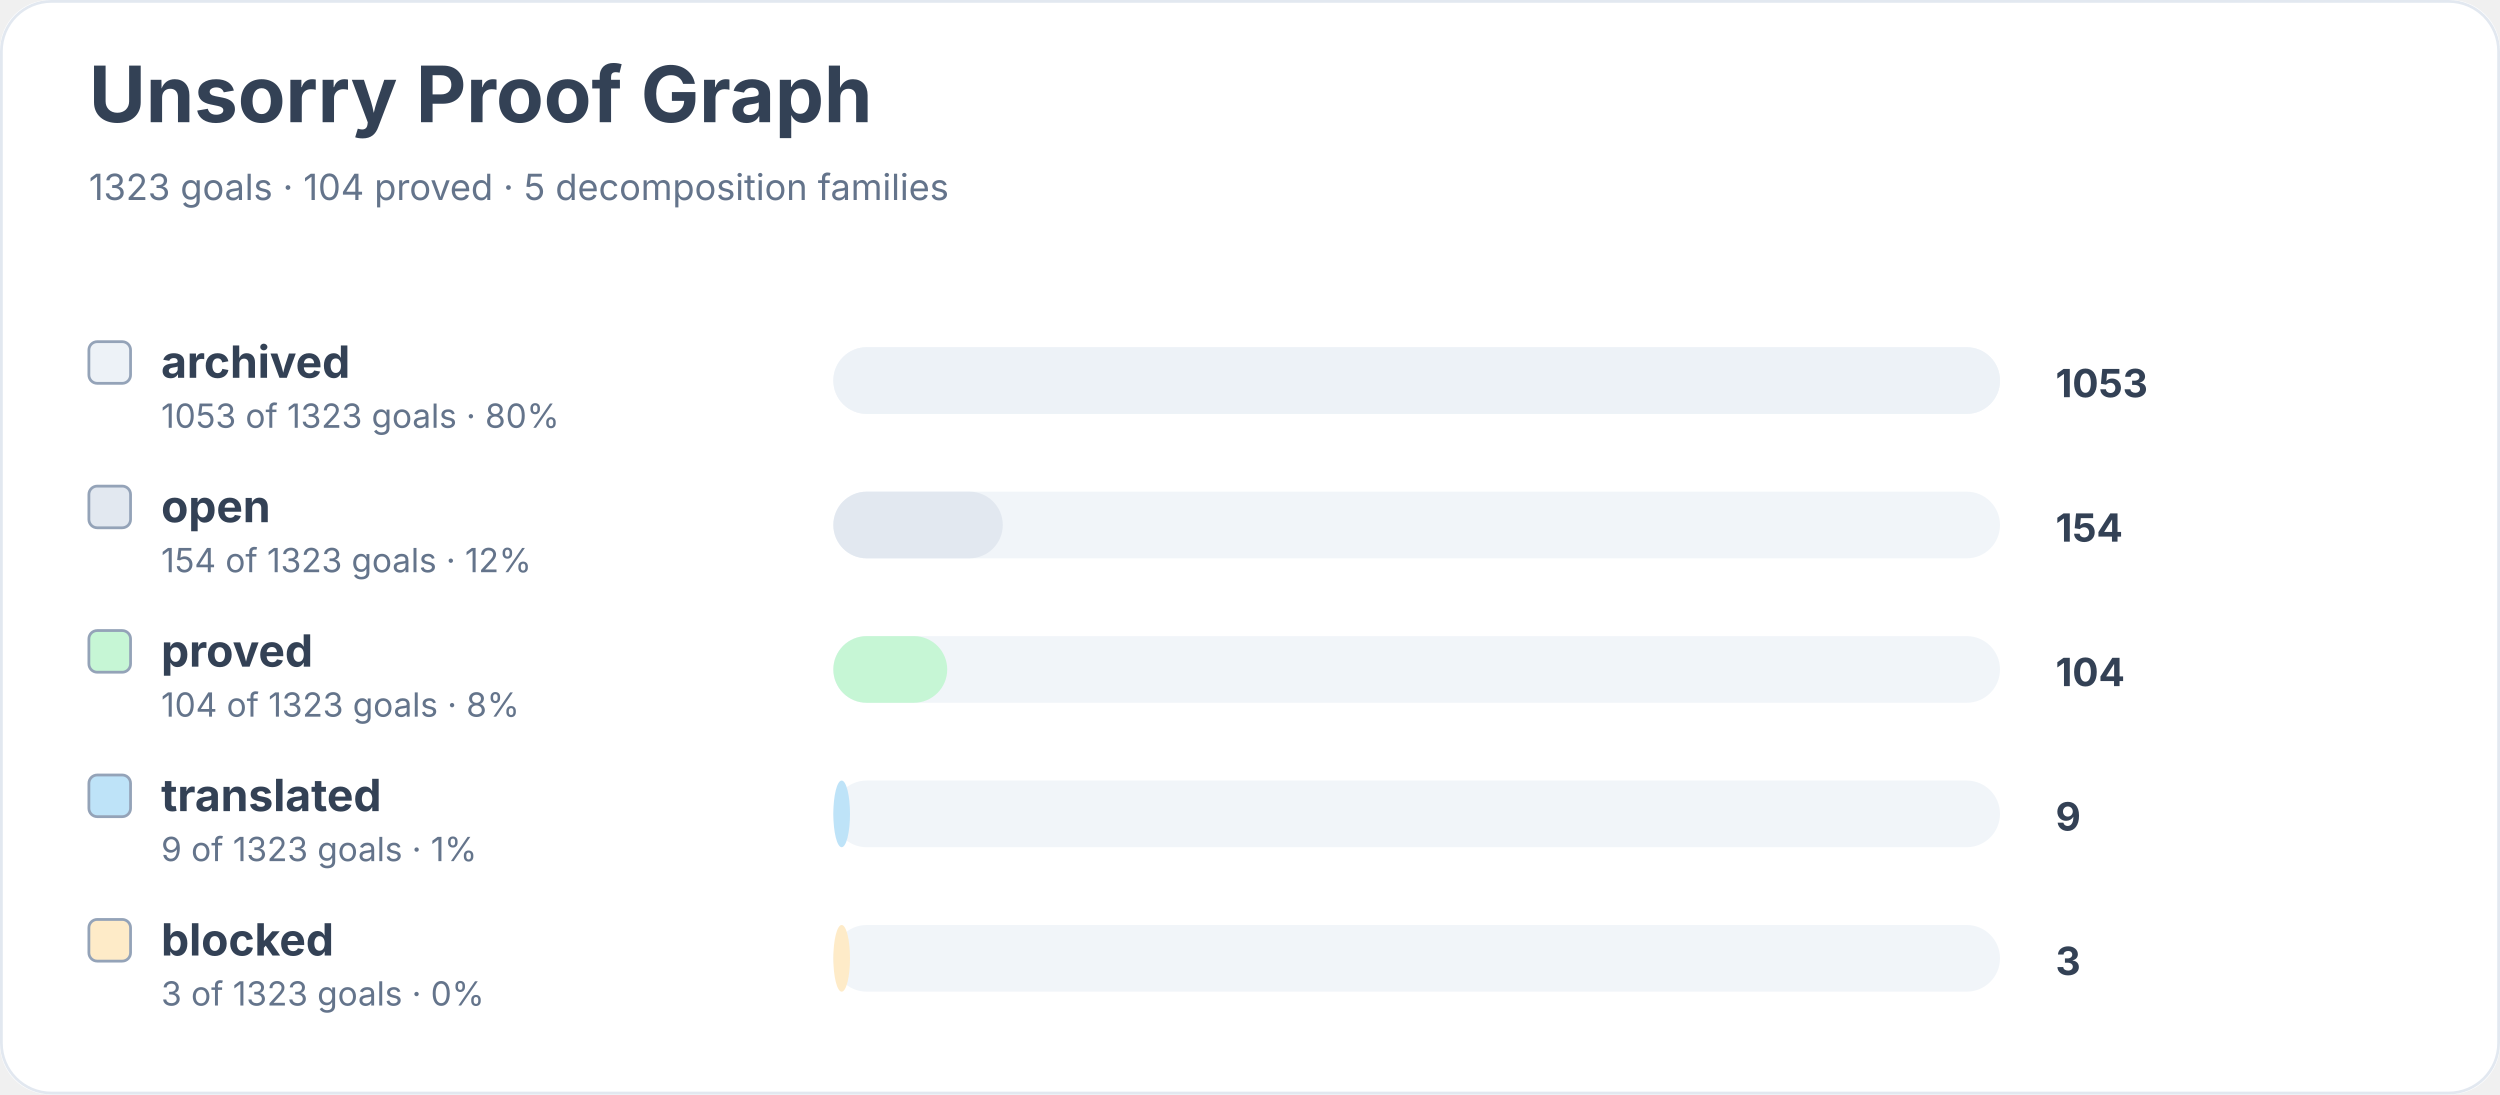
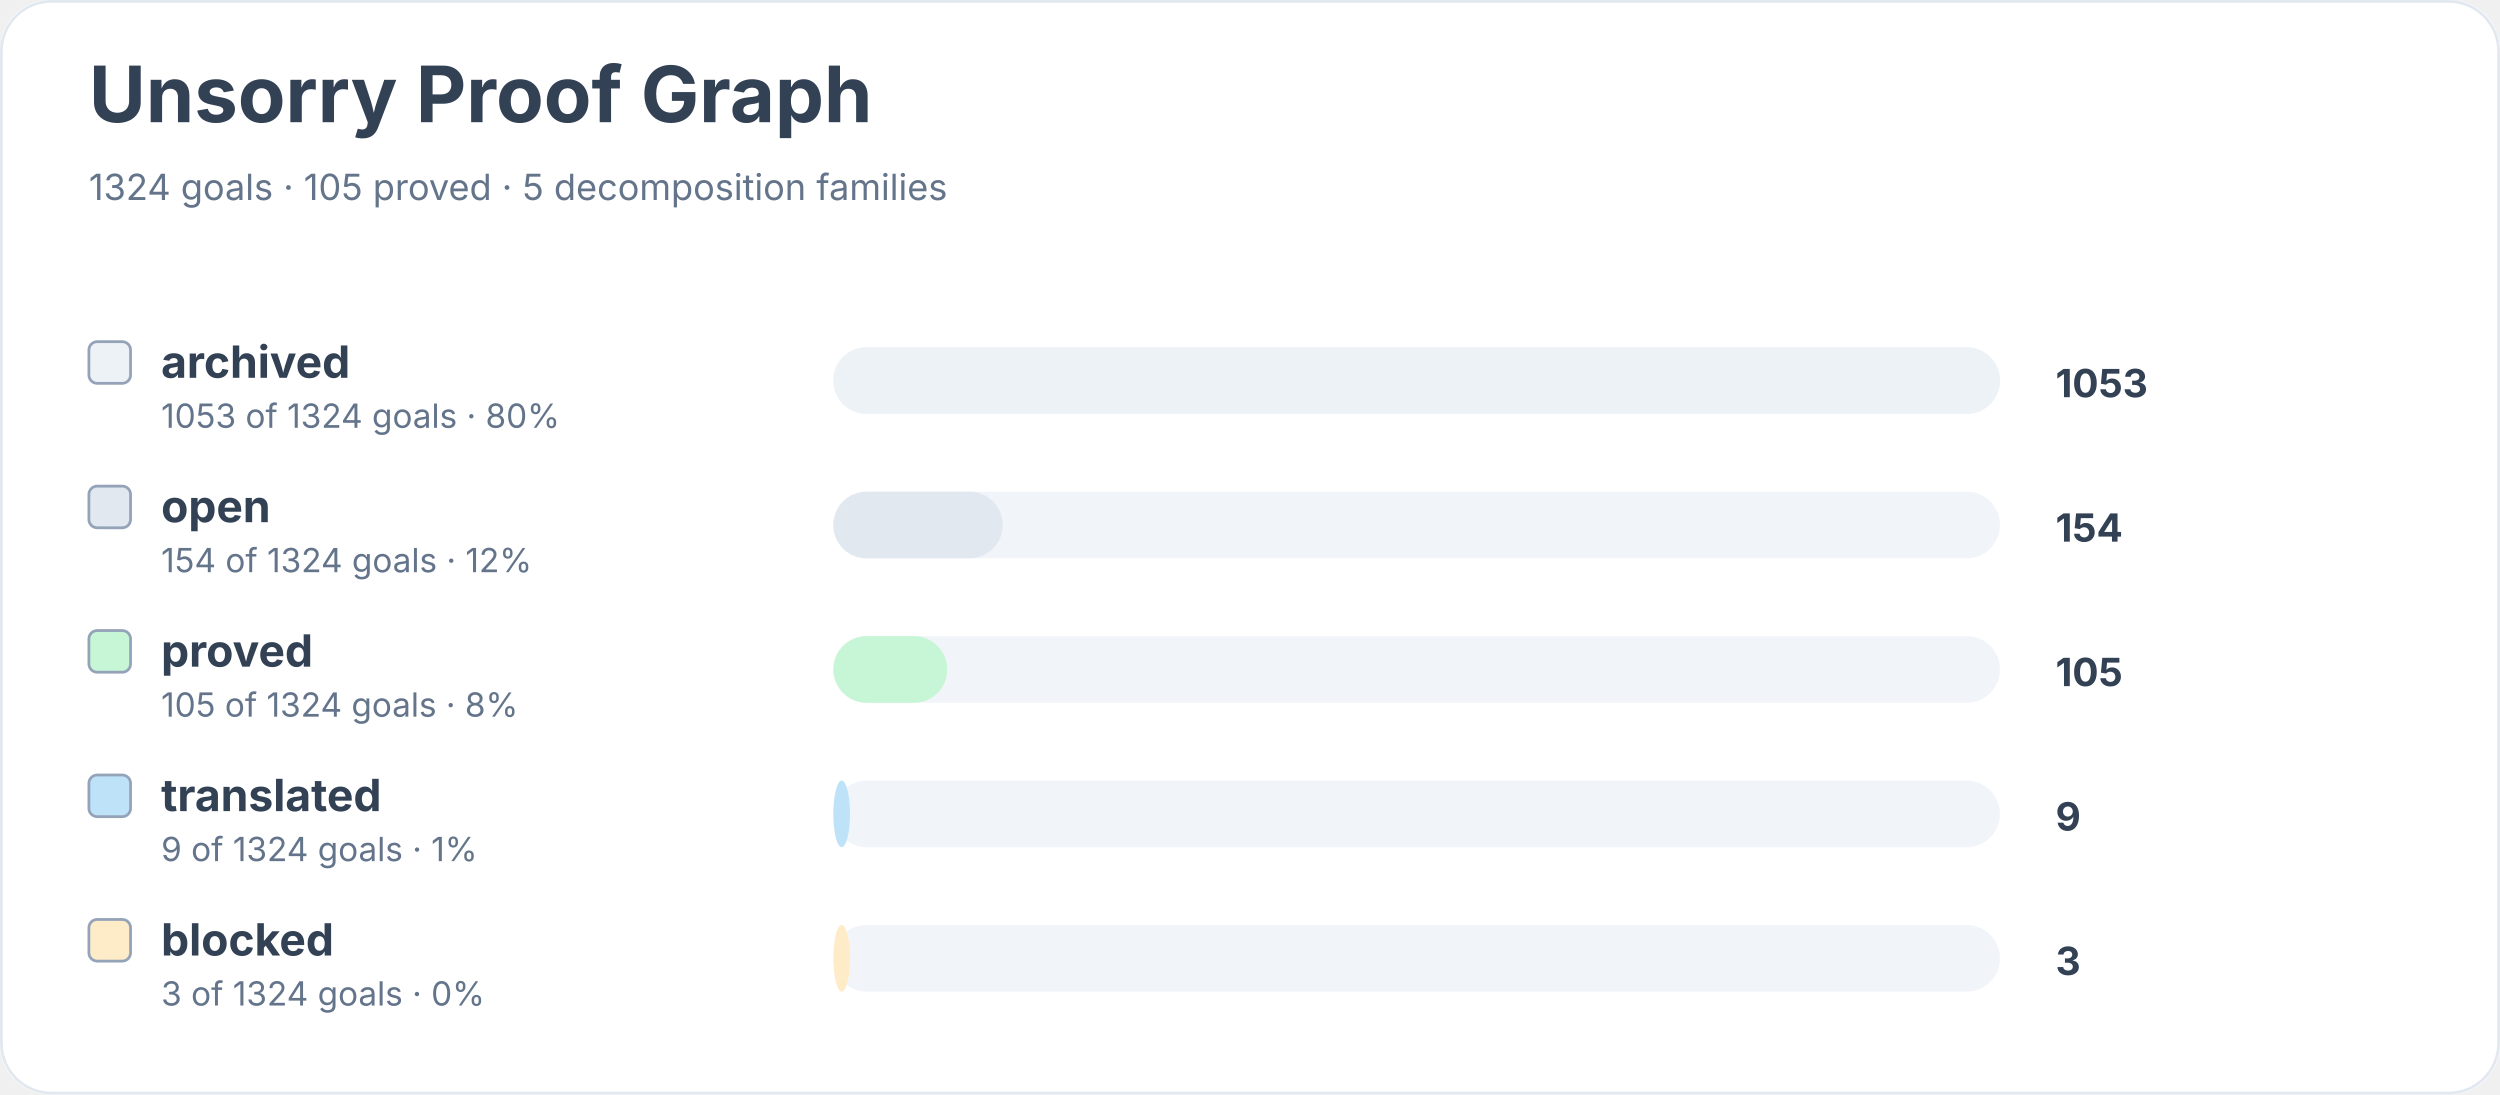
<svg xmlns="http://www.w3.org/2000/svg" width="900" height="394" viewBox="0 0 900 394" role="img" aria-labelledby="title desc">
  <rect width="900" height="100%" rx="18" fill="#ffffff" />
  <rect x="0.5" y="0.5" width="899" height="393" rx="18" fill="none" stroke="#e2e8f0" />
  <text x="32" y="44" font-family="Inter, system-ui, sans-serif" font-size="28" font-weight="700" fill="#334155">Unsorry Proof Graph</text>
-   <text x="32" y="72" font-family="Inter, system-ui, sans-serif" font-size="13" fill="#64748b">1323 goals · 104 proved · 5 decomposition families</text>
+   <text x="32" y="72" font-family="Inter, system-ui, sans-serif" font-size="13" fill="#64748b">1324 goals · 105 proved · 5 decomposition families</text>
  <rect x="32" y="123" width="15" height="15" rx="3" fill="#edf2f7" stroke="#94a3b8" />
  <text x="58" y="136" font-family="Inter, system-ui, sans-serif" font-size="16" font-weight="650" fill="#334155">archived</text>
-   <text x="58" y="154" font-family="Inter, system-ui, sans-serif" font-size="12" fill="#64748b">1053 of 1323 goals · 80%</text>
+   <text x="58" y="154" font-family="Inter, system-ui, sans-serif" font-size="12" fill="#64748b">1053 of 1324 goals · 80%</text>
  <rect x="300" y="125" width="420" height="24" rx="12" fill="#f1f5f9" />
  <rect x="300" y="125" width="420" height="24" rx="12" fill="#edf2f7" />
  <text x="740" y="143" font-family="Inter, system-ui, sans-serif" font-size="14" font-weight="700" fill="#334155">1053</text>
  <rect x="32" y="175" width="15" height="15" rx="3" fill="#e2e8f0" stroke="#94a3b8" />
  <text x="58" y="188" font-family="Inter, system-ui, sans-serif" font-size="16" font-weight="650" fill="#334155">open</text>
-   <text x="58" y="206" font-family="Inter, system-ui, sans-serif" font-size="12" fill="#64748b">154 of 1323 goals · 12%</text>
+   <text x="58" y="206" font-family="Inter, system-ui, sans-serif" font-size="12" fill="#64748b">154 of 1324 goals · 12%</text>
  <rect x="300" y="177" width="420" height="24" rx="12" fill="#f1f5f9" />
  <rect x="300" y="177" width="61" height="24" rx="12" fill="#e2e8f0" />
  <text x="740" y="195" font-family="Inter, system-ui, sans-serif" font-size="14" font-weight="700" fill="#334155">154</text>
  <rect x="32" y="227" width="15" height="15" rx="3" fill="#c6f6d5" stroke="#94a3b8" />
  <text x="58" y="240" font-family="Inter, system-ui, sans-serif" font-size="16" font-weight="650" fill="#334155">proved</text>
-   <text x="58" y="258" font-family="Inter, system-ui, sans-serif" font-size="12" fill="#64748b">104 of 1323 goals · 8%</text>
+   <text x="58" y="258" font-family="Inter, system-ui, sans-serif" font-size="12" fill="#64748b">105 of 1324 goals · 8%</text>
  <rect x="300" y="229" width="420" height="24" rx="12" fill="#f1f5f9" />
  <rect x="300" y="229" width="41" height="24" rx="12" fill="#c6f6d5" />
-   <text x="740" y="247" font-family="Inter, system-ui, sans-serif" font-size="14" font-weight="700" fill="#334155">104</text>
+   <text x="740" y="247" font-family="Inter, system-ui, sans-serif" font-size="14" font-weight="700" fill="#334155">105</text>
  <rect x="32" y="279" width="15" height="15" rx="3" fill="#bee3f8" stroke="#94a3b8" />
  <text x="58" y="292" font-family="Inter, system-ui, sans-serif" font-size="16" font-weight="650" fill="#334155">translated</text>
-   <text x="58" y="310" font-family="Inter, system-ui, sans-serif" font-size="12" fill="#64748b">9 of 1323 goals · 1%</text>
+   <text x="58" y="310" font-family="Inter, system-ui, sans-serif" font-size="12" fill="#64748b">9 of 1324 goals · 1%</text>
  <rect x="300" y="281" width="420" height="24" rx="12" fill="#f1f5f9" />
  <rect x="300" y="281" width="6" height="24" rx="12" fill="#bee3f8" />
  <text x="740" y="299" font-family="Inter, system-ui, sans-serif" font-size="14" font-weight="700" fill="#334155">9</text>
  <rect x="32" y="331" width="15" height="15" rx="3" fill="#feebc8" stroke="#94a3b8" />
  <text x="58" y="344" font-family="Inter, system-ui, sans-serif" font-size="16" font-weight="650" fill="#334155">blocked</text>
-   <text x="58" y="362" font-family="Inter, system-ui, sans-serif" font-size="12" fill="#64748b">3 of 1323 goals · 0%</text>
+   <text x="58" y="362" font-family="Inter, system-ui, sans-serif" font-size="12" fill="#64748b">3 of 1324 goals · 0%</text>
  <rect x="300" y="333" width="420" height="24" rx="12" fill="#f1f5f9" />
  <rect x="300" y="333" width="6" height="24" rx="12" fill="#feebc8" />
  <text x="740" y="351" font-family="Inter, system-ui, sans-serif" font-size="14" font-weight="700" fill="#334155">3</text>
</svg>
